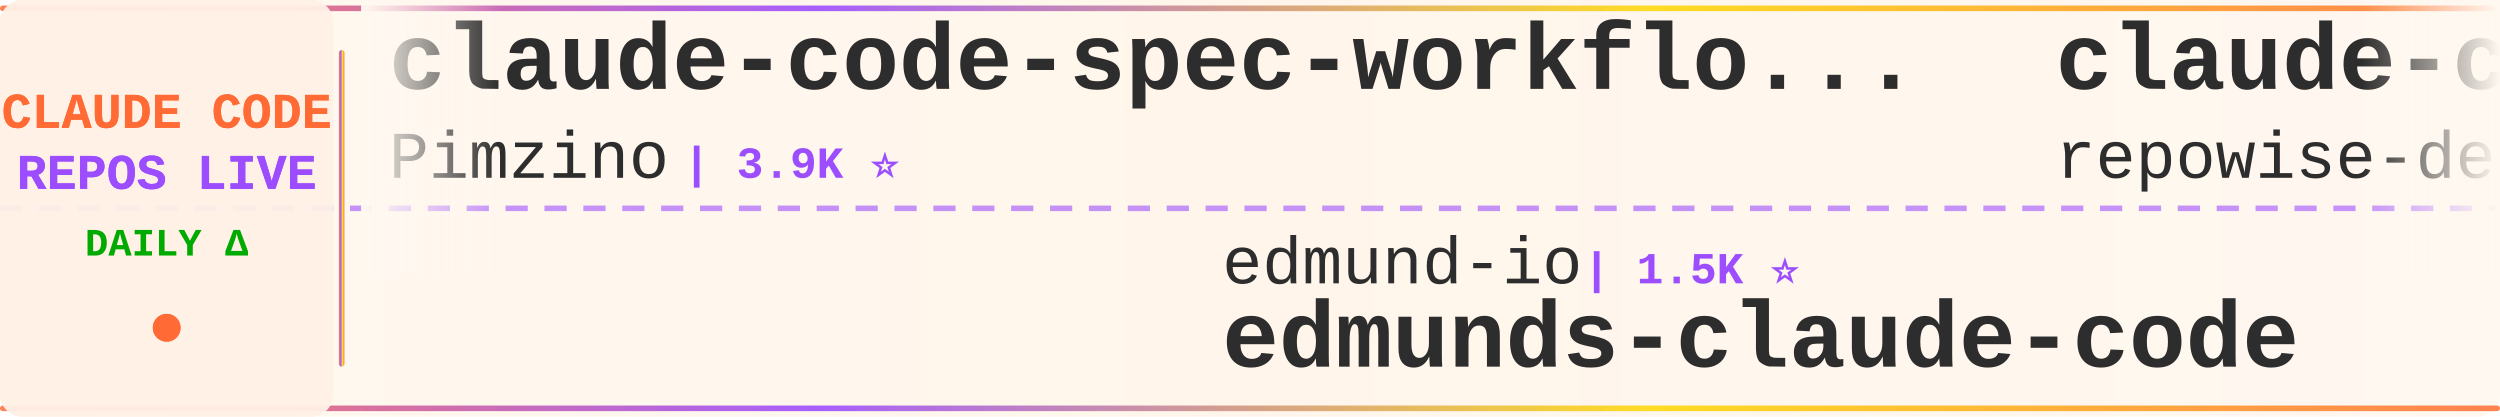
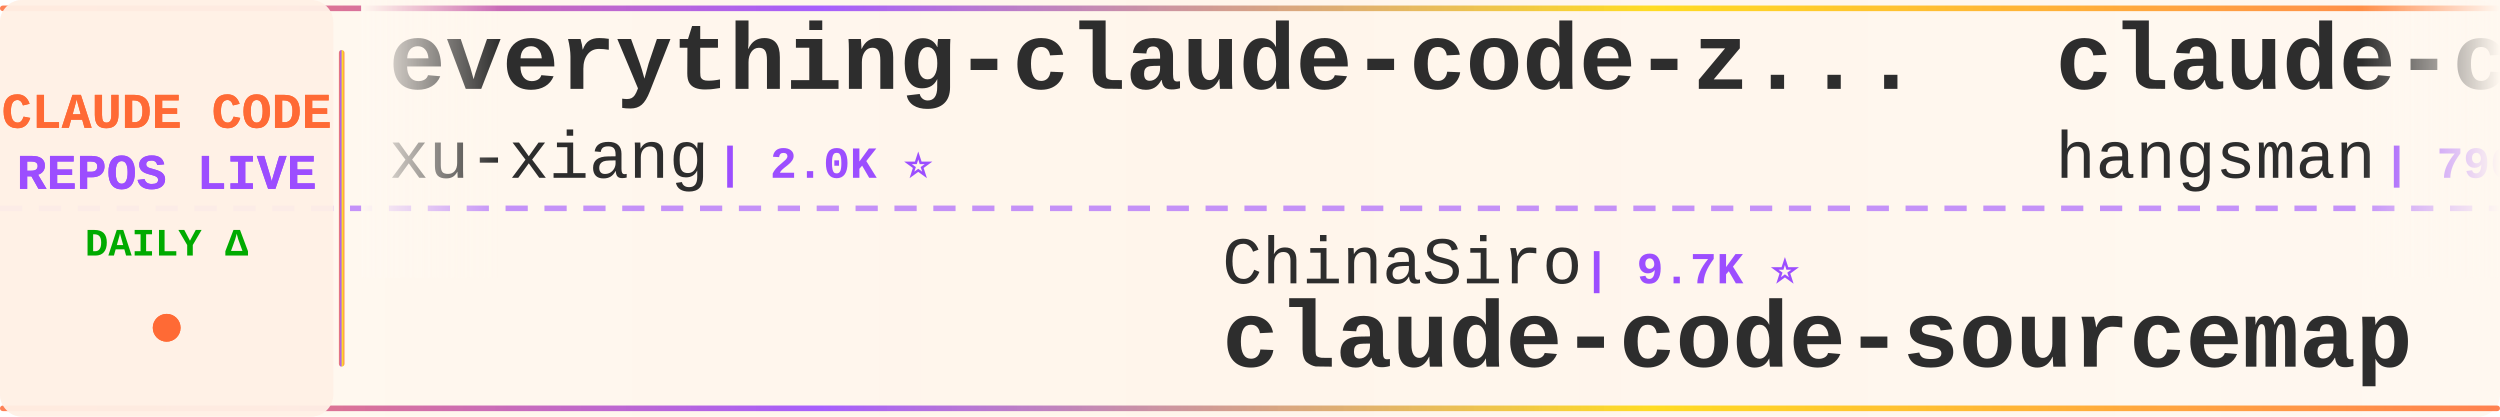
<svg xmlns="http://www.w3.org/2000/svg" width="900" height="150">
  <defs>
    <linearGradient id="tickerBg" x1="0%" y1="0%" x2="100%" y2="0%">
      <stop offset="0%" style="stop-color:#fff8f0;stop-opacity:0.98" />
      <stop offset="50%" style="stop-color:#fff5eb;stop-opacity:1" />
      <stop offset="100%" style="stop-color:#fff8f0;stop-opacity:0.98" />
    </linearGradient>
    <linearGradient id="borderGrad" x1="0%" y1="0%" x2="100%" y2="0%">
      <stop offset="0%" style="stop-color:#FF6B35;stop-opacity:0.85">
        <animate attributeName="stop-opacity" values="0.85;1;0.85" dur="2s" repeatCount="indefinite" />
      </stop>
      <stop offset="33%" style="stop-color:#9C4EFF;stop-opacity:0.9">
        <animate attributeName="stop-opacity" values="0.9;1;0.9" dur="2.2s" repeatCount="indefinite" />
      </stop>
      <stop offset="66%" style="stop-color:#FFD700;stop-opacity:0.85">
        <animate attributeName="stop-opacity" values="0.85;1;0.85" dur="1.8s" repeatCount="indefinite" />
      </stop>
      <stop offset="100%" style="stop-color:#FF6B35;stop-opacity:0.85">
        <animate attributeName="stop-opacity" values="0.85;1;0.85" dur="2s" repeatCount="indefinite" />
      </stop>
    </linearGradient>
    <filter id="textGlow">
      <feGaussianBlur stdDeviation="0.15" result="coloredBlur" />
      <feMerge>
        <feMergeNode in="coloredBlur" />
        <feMergeNode in="SourceGraphic" />
      </feMerge>
    </filter>
    <filter id="metricGlow">
      <feGaussianBlur stdDeviation="0.2" result="coloredBlur" />
      <feMerge>
        <feMergeNode in="coloredBlur" />
        <feMergeNode in="SourceGraphic" />
      </feMerge>
    </filter>
    <linearGradient id="leftFade" x1="0%" y1="0%" x2="100%" y2="0%">
      <stop offset="0%" style="stop-color:#fff8f0;stop-opacity:1" />
      <stop offset="100%" style="stop-color:#fff8f0;stop-opacity:0" />
    </linearGradient>
    <linearGradient id="rightFade" x1="0%" y1="0%" x2="100%" y2="0%">
      <stop offset="0%" style="stop-color:#fff8f0;stop-opacity:0" />
      <stop offset="100%" style="stop-color:#fff8f0;stop-opacity:1" />
    </linearGradient>
  </defs>
  <rect width="900" height="150" fill="url(#tickerBg)" rx="8" />
  <rect x="0" y="2" width="900" height="2" fill="url(#borderGrad)" rx="1" />
  <rect x="0" y="146" width="900" height="2" fill="url(#borderGrad)" rx="1" />
  <line x1="0" y1="75" x2="900" y2="75" stroke="#9C4EFF" stroke-width="2" stroke-dasharray="8 6" opacity="0.6" />
  <rect x="0" y="0" width="120" height="150" fill="#fff0e6" opacity="0.95" rx="8" />
  <text x="60" y="46" font-family="'Courier New', monospace" font-size="18" font-weight="bold" fill="#FF6B35" text-anchor="middle" filter="url(#textGlow)">
    CLAUDE CODE
  </text>
  <text x="60" y="68" font-family="'Courier New', monospace" font-size="18" font-weight="bold" fill="#9C4EFF" text-anchor="middle" filter="url(#textGlow)">
    REPOS LIVE
  </text>
  <text x="60" y="92" font-family="'Courier New', monospace" font-size="14" font-weight="bold" fill="#00aa00" text-anchor="middle">
    DAILY Δ
  </text>
  <circle cx="60" cy="118" r="5" fill="#FF6B35" filter="url(#metricGlow)">
    <animate attributeName="r" values="4;6;4" dur="1.5s" repeatCount="indefinite" />
    <animate attributeName="opacity" values="0.6;1;0.6" dur="1.5s" repeatCount="indefinite" />
  </circle>
  <rect x="122" y="18" width="2" height="114" fill="url(#borderGrad)" rx="1" />
  <clipPath id="tickerClip">
    <rect x="130" y="0" width="770" height="150" />
  </clipPath>
  <g clip-path="url(#tickerClip)">
    <g id="tickerItems">
      <animateTransform attributeName="transform" attributeType="XML" type="translate" from="0 0" to="-3000 0" dur="54s" repeatCount="indefinite" />
      <g transform="translate(0, 0)">
-         <text x="140" y="32" font-family="'Courier New', monospace" font-size="34" font-weight="bold" fill="#2d2d2d">claude-code-spec-workflo...</text>
-         <text x="140" y="64" font-family="'Courier New', monospace" font-size="24" font-weight="normal" fill="#2d2d2d" opacity="1.0">Pimzino</text>
-         <text x="246" y="64" font-family="'Courier New', monospace" font-size="16" font-weight="bold" fill="#9C4EFF"> | 3.9K ⭐</text>
+         <text x="140" y="32" font-family="'Courier New', monospace" font-size="34" font-weight="bold" fill="#2d2d2d">everything-claude-code-z...</text>
+         <text x="140" y="64" font-family="'Courier New', monospace" font-size="24" font-weight="normal" fill="#2d2d2d" opacity="1.0">xu-xiang</text>
+         <text x="258" y="64" font-family="'Courier New', monospace" font-size="16" font-weight="bold" fill="#9C4EFF"> | 2.0K ⭐</text>
      </g>
      <g transform="translate(300, 0)">
-         <text x="140" y="102" font-family="'Courier New', monospace" font-size="24" font-weight="normal" fill="#2d2d2d" opacity="1.0">edmund-io</text>
-         <text x="270" y="102" font-family="'Courier New', monospace" font-size="16" font-weight="bold" fill="#9C4EFF"> | 1.5K ⭐</text>
-         <text x="140" y="132" font-family="'Courier New', monospace" font-size="34" font-weight="bold" fill="#2d2d2d">edmunds-claude-code</text>
+         <text x="140" y="102" font-family="'Courier New', monospace" font-size="24" font-weight="normal" fill="#2d2d2d" opacity="1.0">ChinaSiro</text>
+         <text x="270" y="102" font-family="'Courier New', monospace" font-size="16" font-weight="bold" fill="#9C4EFF"> | 9.7K ⭐</text>
+         <text x="140" y="132" font-family="'Courier New', monospace" font-size="34" font-weight="bold" fill="#2d2d2d">claude-code-sourcemap</text>
      </g>
      <g transform="translate(600, 0)">
-         <text x="140" y="32" font-family="'Courier New', monospace" font-size="34" font-weight="bold" fill="#2d2d2d">claude-code-prompts</text>
-         <text x="140" y="64" font-family="'Courier New', monospace" font-size="24" font-weight="normal" fill="#2d2d2d" opacity="1.0">repowise-dev</text>
-         <text x="306" y="64" font-family="'Courier New', monospace" font-size="16" font-weight="bold" fill="#9C4EFF"> | 1.2K ⭐</text>
+         <text x="140" y="32" font-family="'Courier New', monospace" font-size="34" font-weight="bold" fill="#2d2d2d">claude-code-source</text>
+         <text x="140" y="64" font-family="'Courier New', monospace" font-size="24" font-weight="normal" fill="#2d2d2d" opacity="1.0">hangsman</text>
+         <text x="258" y="64" font-family="'Courier New', monospace" font-size="16" font-weight="bold" fill="#9C4EFF"> | 796 ⭐ +1</text>
      </g>
      <g transform="translate(900, 0)">
-         <text x="140" y="102" font-family="'Courier New', monospace" font-size="24" font-weight="normal" fill="#2d2d2d" opacity="1.0">huangserva</text>
-         <text x="282" y="102" font-family="'Courier New', monospace" font-size="16" font-weight="bold" fill="#9C4EFF"> | 631 ⭐</text>
-         <text x="140" y="132" font-family="'Courier New', monospace" font-size="34" font-weight="bold" fill="#2d2d2d">claude-code-cli</text>
+         <text x="140" y="102" font-family="'Courier New', monospace" font-size="24" font-weight="normal" fill="#2d2d2d" opacity="1.0">oboard</text>
+         <text x="234" y="102" font-family="'Courier New', monospace" font-size="16" font-weight="bold" fill="#9C4EFF"> | 3.3K ⭐</text>
+         <text x="140" y="132" font-family="'Courier New', monospace" font-size="34" font-weight="bold" fill="#2d2d2d">claude-code-rev</text>
      </g>
      <g transform="translate(1200, 0)">
-         <text x="140" y="32" font-family="'Courier New', monospace" font-size="34" font-weight="bold" fill="#2d2d2d">claude-code-hub</text>
-         <text x="140" y="64" font-family="'Courier New', monospace" font-size="24" font-weight="normal" fill="#2d2d2d" opacity="1.0">ding113</text>
-         <text x="246" y="64" font-family="'Courier New', monospace" font-size="16" font-weight="bold" fill="#9C4EFF"> | 3.4K ⭐</text>
+         <text x="140" y="32" font-family="'Courier New', monospace" font-size="34" font-weight="bold" fill="#2d2d2d">my-claude-code-setup</text>
+         <text x="140" y="64" font-family="'Courier New', monospace" font-size="24" font-weight="normal" fill="#2d2d2d" opacity="1.0">centminmod</text>
+         <text x="282" y="64" font-family="'Courier New', monospace" font-size="16" font-weight="bold" fill="#9C4EFF"> | 2.6K ⭐ +1</text>
      </g>
      <g transform="translate(1500, 0)">
-         <text x="140" y="102" font-family="'Courier New', monospace" font-size="24" font-weight="normal" fill="#2d2d2d" opacity="1.0">andrew-kramer-inno</text>
-         <text x="378" y="102" font-family="'Courier New', monospace" font-size="16" font-weight="bold" fill="#9C4EFF"> | 595 ⭐</text>
-         <text x="140" y="132" font-family="'Courier New', monospace" font-size="34" font-weight="bold" fill="#2d2d2d">claude-code-source-build</text>
+         <text x="140" y="102" font-family="'Courier New', monospace" font-size="24" font-weight="normal" fill="#2d2d2d" opacity="1.0">wanshuiyin</text>
+         <text x="282" y="102" font-family="'Courier New', monospace" font-size="16" font-weight="bold" fill="#9C4EFF"> | 16.5K ⭐ +24</text>
+         <text x="140" y="132" font-family="'Courier New', monospace" font-size="34" font-weight="bold" fill="#2d2d2d">Auto-claude-code-researc...</text>
      </g>
      <g transform="translate(1800, 0)">
-         <text x="140" y="32" font-family="'Courier New', monospace" font-size="34" font-weight="bold" fill="#2d2d2d">awesome-claude-code-tool...</text>
-         <text x="140" y="64" font-family="'Courier New', monospace" font-size="24" font-weight="normal" fill="#2d2d2d" opacity="1.0">rohitg00</text>
-         <text x="258" y="64" font-family="'Courier New', monospace" font-size="16" font-weight="bold" fill="#9C4EFF"> | 2.6K ⭐ +2</text>
+         <text x="140" y="32" font-family="'Courier New', monospace" font-size="34" font-weight="bold" fill="#2d2d2d">claude-code-action</text>
+         <text x="140" y="64" font-family="'Courier New', monospace" font-size="24" font-weight="normal" fill="#2d2d2d" opacity="1.0">anthropics</text>
+         <text x="282" y="64" font-family="'Courier New', monospace" font-size="16" font-weight="bold" fill="#9C4EFF"> | 8.9K ⭐ +1</text>
      </g>
      <g transform="translate(2100, 0)">
-         <text x="140" y="102" font-family="'Courier New', monospace" font-size="24" font-weight="normal" fill="#2d2d2d" opacity="1.0">Yeachan-Heo</text>
-         <text x="294" y="102" font-family="'Courier New', monospace" font-size="16" font-weight="bold" fill="#9C4EFF"> | 39.3K ⭐ +3</text>
-         <text x="140" y="132" font-family="'Courier New', monospace" font-size="34" font-weight="bold" fill="#2d2d2d">oh-my-claudecode</text>
+         <text x="140" y="102" font-family="'Courier New', monospace" font-size="24" font-weight="normal" fill="#2d2d2d" opacity="1.0">ykdojo</text>
+         <text x="234" y="102" font-family="'Courier New', monospace" font-size="16" font-weight="bold" fill="#9C4EFF"> | 10.1K ⭐ +2</text>
+         <text x="140" y="132" font-family="'Courier New', monospace" font-size="34" font-weight="bold" fill="#2d2d2d">claude-code-tips</text>
      </g>
      <g transform="translate(2400, 0)">
-         <text x="140" y="32" font-family="'Courier New', monospace" font-size="34" font-weight="bold" fill="#2d2d2d">Claude-code</text>
-         <text x="140" y="64" font-family="'Courier New', monospace" font-size="24" font-weight="normal" fill="#2d2d2d" opacity="1.0">zstmfhy</text>
-         <text x="246" y="64" font-family="'Courier New', monospace" font-size="16" font-weight="bold" fill="#9C4EFF"> | 189 ⭐</text>
+         <text x="140" y="32" font-family="'Courier New', monospace" font-size="34" font-weight="bold" fill="#2d2d2d">claude-code-proxy</text>
+         <text x="140" y="64" font-family="'Courier New', monospace" font-size="24" font-weight="normal" fill="#2d2d2d" opacity="1.0">1rgs</text>
+         <text x="210" y="64" font-family="'Courier New', monospace" font-size="16" font-weight="bold" fill="#9C4EFF"> | 3.7K ⭐ -1</text>
      </g>
      <g transform="translate(2700, 0)">
-         <text x="140" y="102" font-family="'Courier New', monospace" font-size="24" font-weight="normal" fill="#2d2d2d" opacity="1.0">krusemediallc</text>
-         <text x="318" y="102" font-family="'Courier New', monospace" font-size="16" font-weight="bold" fill="#9C4EFF"> | 1.5K ⭐</text>
-         <text x="140" y="132" font-family="'Courier New', monospace" font-size="34" font-weight="bold" fill="#2d2d2d">arcads-claude-code</text>
+         <text x="140" y="102" font-family="'Courier New', monospace" font-size="24" font-weight="normal" fill="#2d2d2d" opacity="1.0">kodu-ai</text>
+         <text x="246" y="102" font-family="'Courier New', monospace" font-size="16" font-weight="bold" fill="#9C4EFF"> | 5.2K ⭐</text>
+         <text x="140" y="132" font-family="'Courier New', monospace" font-size="34" font-weight="bold" fill="#2d2d2d">claude-coder</text>
      </g>
      <g transform="translate(3000, 0)">
-         <text x="140" y="32" font-family="'Courier New', monospace" font-size="34" font-weight="bold" fill="#2d2d2d">claude-code-spec-workflo...</text>
-         <text x="140" y="64" font-family="'Courier New', monospace" font-size="24" font-weight="normal" fill="#2d2d2d" opacity="1.0">Pimzino</text>
-         <text x="246" y="64" font-family="'Courier New', monospace" font-size="16" font-weight="bold" fill="#9C4EFF"> | 3.9K ⭐</text>
+         <text x="140" y="32" font-family="'Courier New', monospace" font-size="34" font-weight="bold" fill="#2d2d2d">everything-claude-code-z...</text>
+         <text x="140" y="64" font-family="'Courier New', monospace" font-size="24" font-weight="normal" fill="#2d2d2d" opacity="1.0">xu-xiang</text>
+         <text x="258" y="64" font-family="'Courier New', monospace" font-size="16" font-weight="bold" fill="#9C4EFF"> | 2.0K ⭐</text>
      </g>
      <g transform="translate(3300, 0)">
-         <text x="140" y="102" font-family="'Courier New', monospace" font-size="24" font-weight="normal" fill="#2d2d2d" opacity="1.0">edmund-io</text>
-         <text x="270" y="102" font-family="'Courier New', monospace" font-size="16" font-weight="bold" fill="#9C4EFF"> | 1.5K ⭐</text>
-         <text x="140" y="132" font-family="'Courier New', monospace" font-size="34" font-weight="bold" fill="#2d2d2d">edmunds-claude-code</text>
+         <text x="140" y="102" font-family="'Courier New', monospace" font-size="24" font-weight="normal" fill="#2d2d2d" opacity="1.0">ChinaSiro</text>
+         <text x="270" y="102" font-family="'Courier New', monospace" font-size="16" font-weight="bold" fill="#9C4EFF"> | 9.7K ⭐</text>
+         <text x="140" y="132" font-family="'Courier New', monospace" font-size="34" font-weight="bold" fill="#2d2d2d">claude-code-sourcemap</text>
      </g>
      <g transform="translate(3600, 0)">
-         <text x="140" y="32" font-family="'Courier New', monospace" font-size="34" font-weight="bold" fill="#2d2d2d">claude-code-prompts</text>
-         <text x="140" y="64" font-family="'Courier New', monospace" font-size="24" font-weight="normal" fill="#2d2d2d" opacity="1.0">repowise-dev</text>
-         <text x="306" y="64" font-family="'Courier New', monospace" font-size="16" font-weight="bold" fill="#9C4EFF"> | 1.2K ⭐</text>
+         <text x="140" y="32" font-family="'Courier New', monospace" font-size="34" font-weight="bold" fill="#2d2d2d">claude-code-source</text>
+         <text x="140" y="64" font-family="'Courier New', monospace" font-size="24" font-weight="normal" fill="#2d2d2d" opacity="1.0">hangsman</text>
+         <text x="258" y="64" font-family="'Courier New', monospace" font-size="16" font-weight="bold" fill="#9C4EFF"> | 796 ⭐ +1</text>
      </g>
      <g transform="translate(3900, 0)">
-         <text x="140" y="102" font-family="'Courier New', monospace" font-size="24" font-weight="normal" fill="#2d2d2d" opacity="1.0">huangserva</text>
-         <text x="282" y="102" font-family="'Courier New', monospace" font-size="16" font-weight="bold" fill="#9C4EFF"> | 631 ⭐</text>
-         <text x="140" y="132" font-family="'Courier New', monospace" font-size="34" font-weight="bold" fill="#2d2d2d">claude-code-cli</text>
+         <text x="140" y="102" font-family="'Courier New', monospace" font-size="24" font-weight="normal" fill="#2d2d2d" opacity="1.0">oboard</text>
+         <text x="234" y="102" font-family="'Courier New', monospace" font-size="16" font-weight="bold" fill="#9C4EFF"> | 3.3K ⭐</text>
+         <text x="140" y="132" font-family="'Courier New', monospace" font-size="34" font-weight="bold" fill="#2d2d2d">claude-code-rev</text>
      </g>
    </g>
  </g>
  <rect x="130" y="0" width="50" height="100" fill="url(#leftFade)" />
  <rect x="850" y="0" width="50" height="100" fill="url(#rightFade)" />
</svg>
